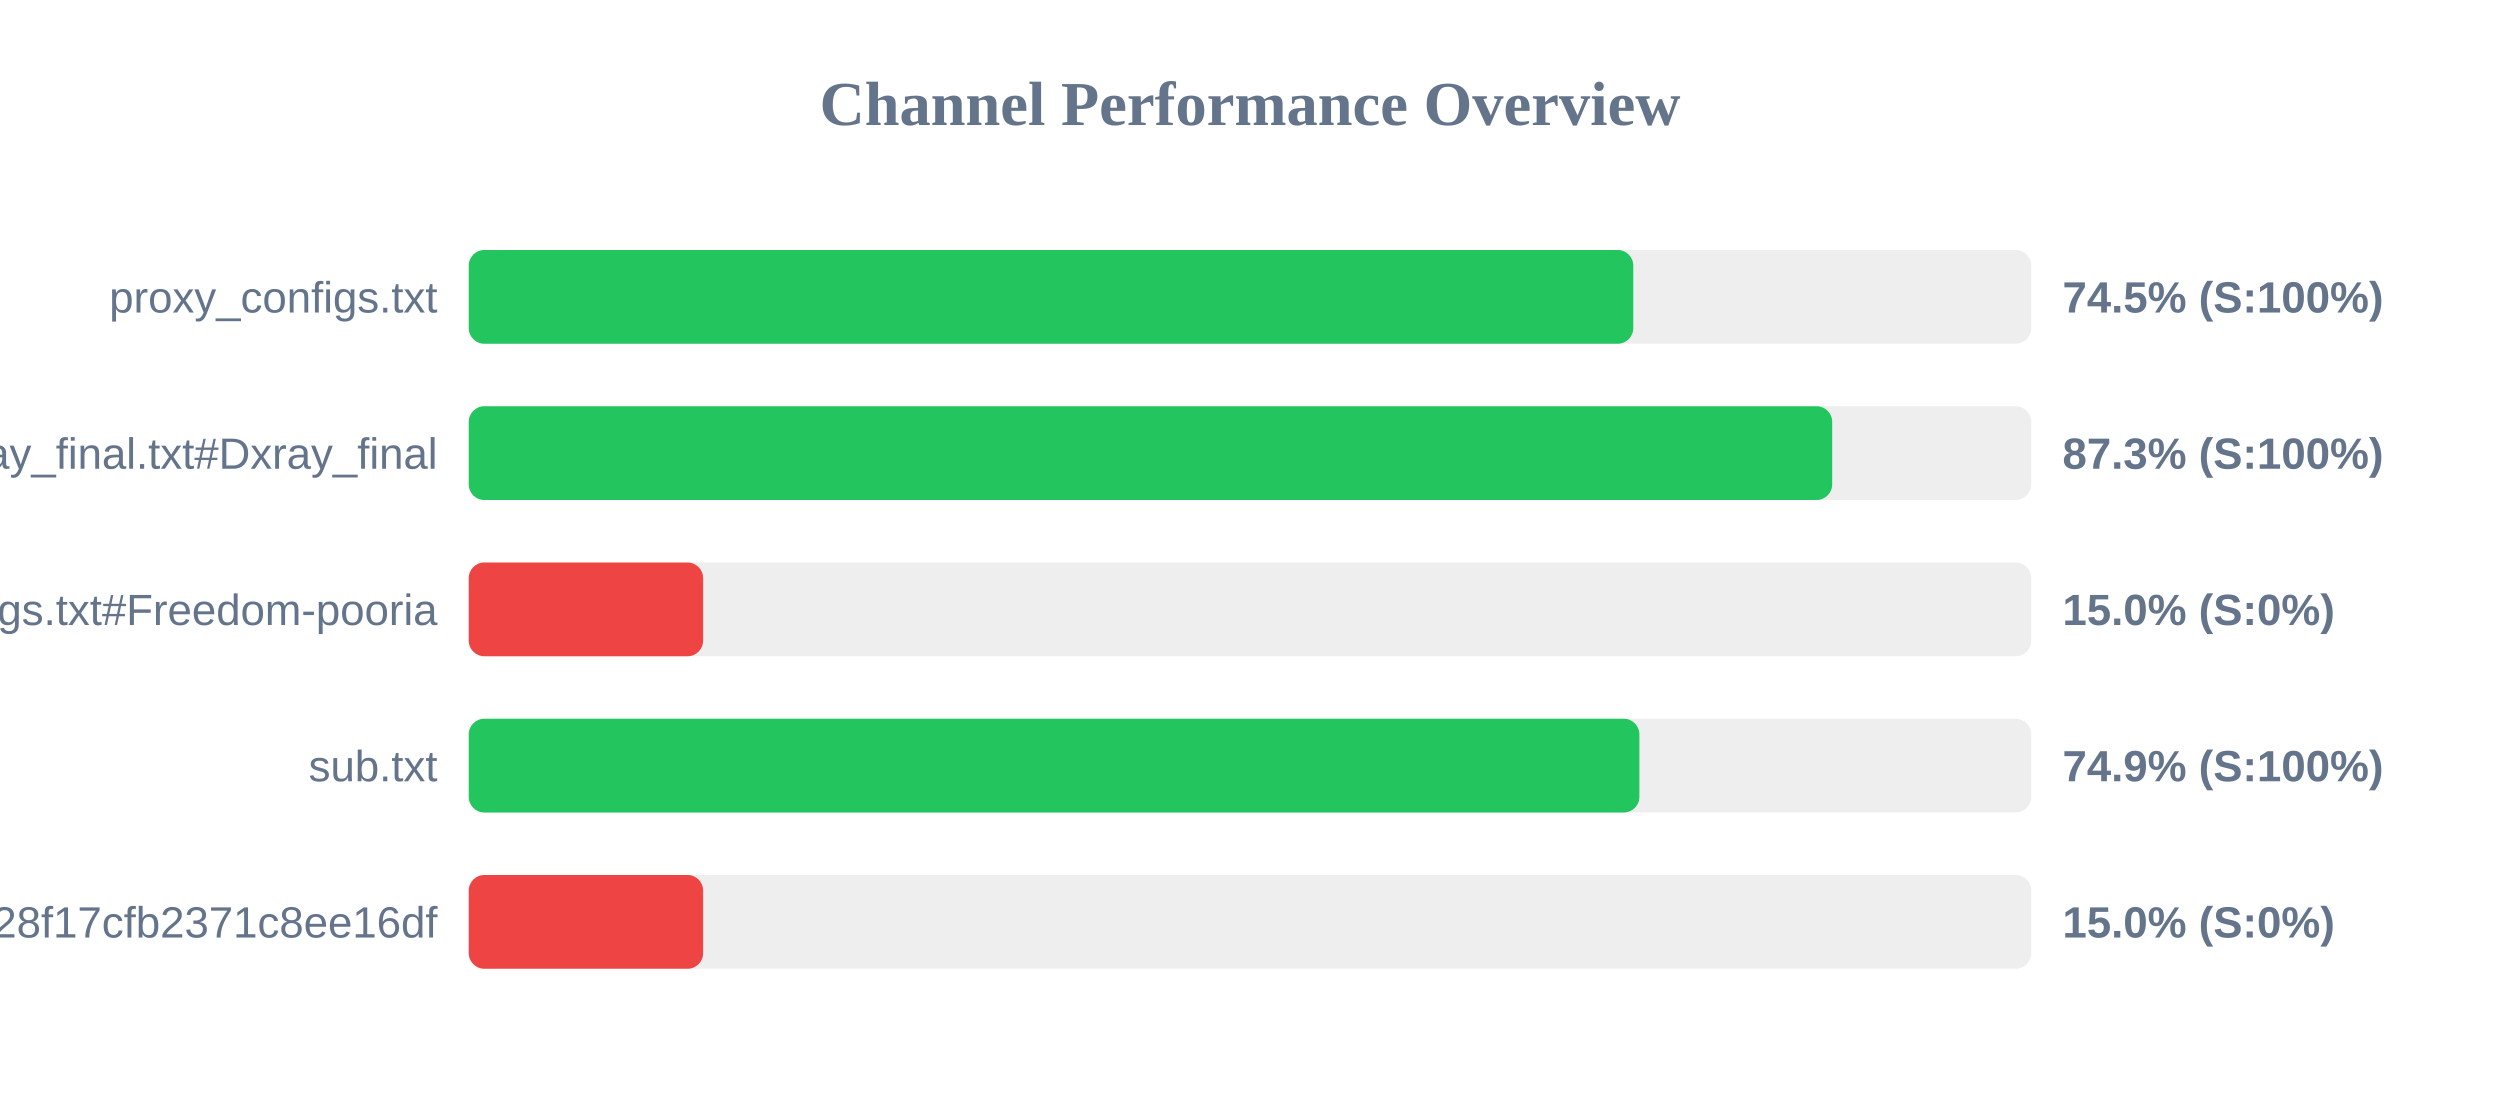
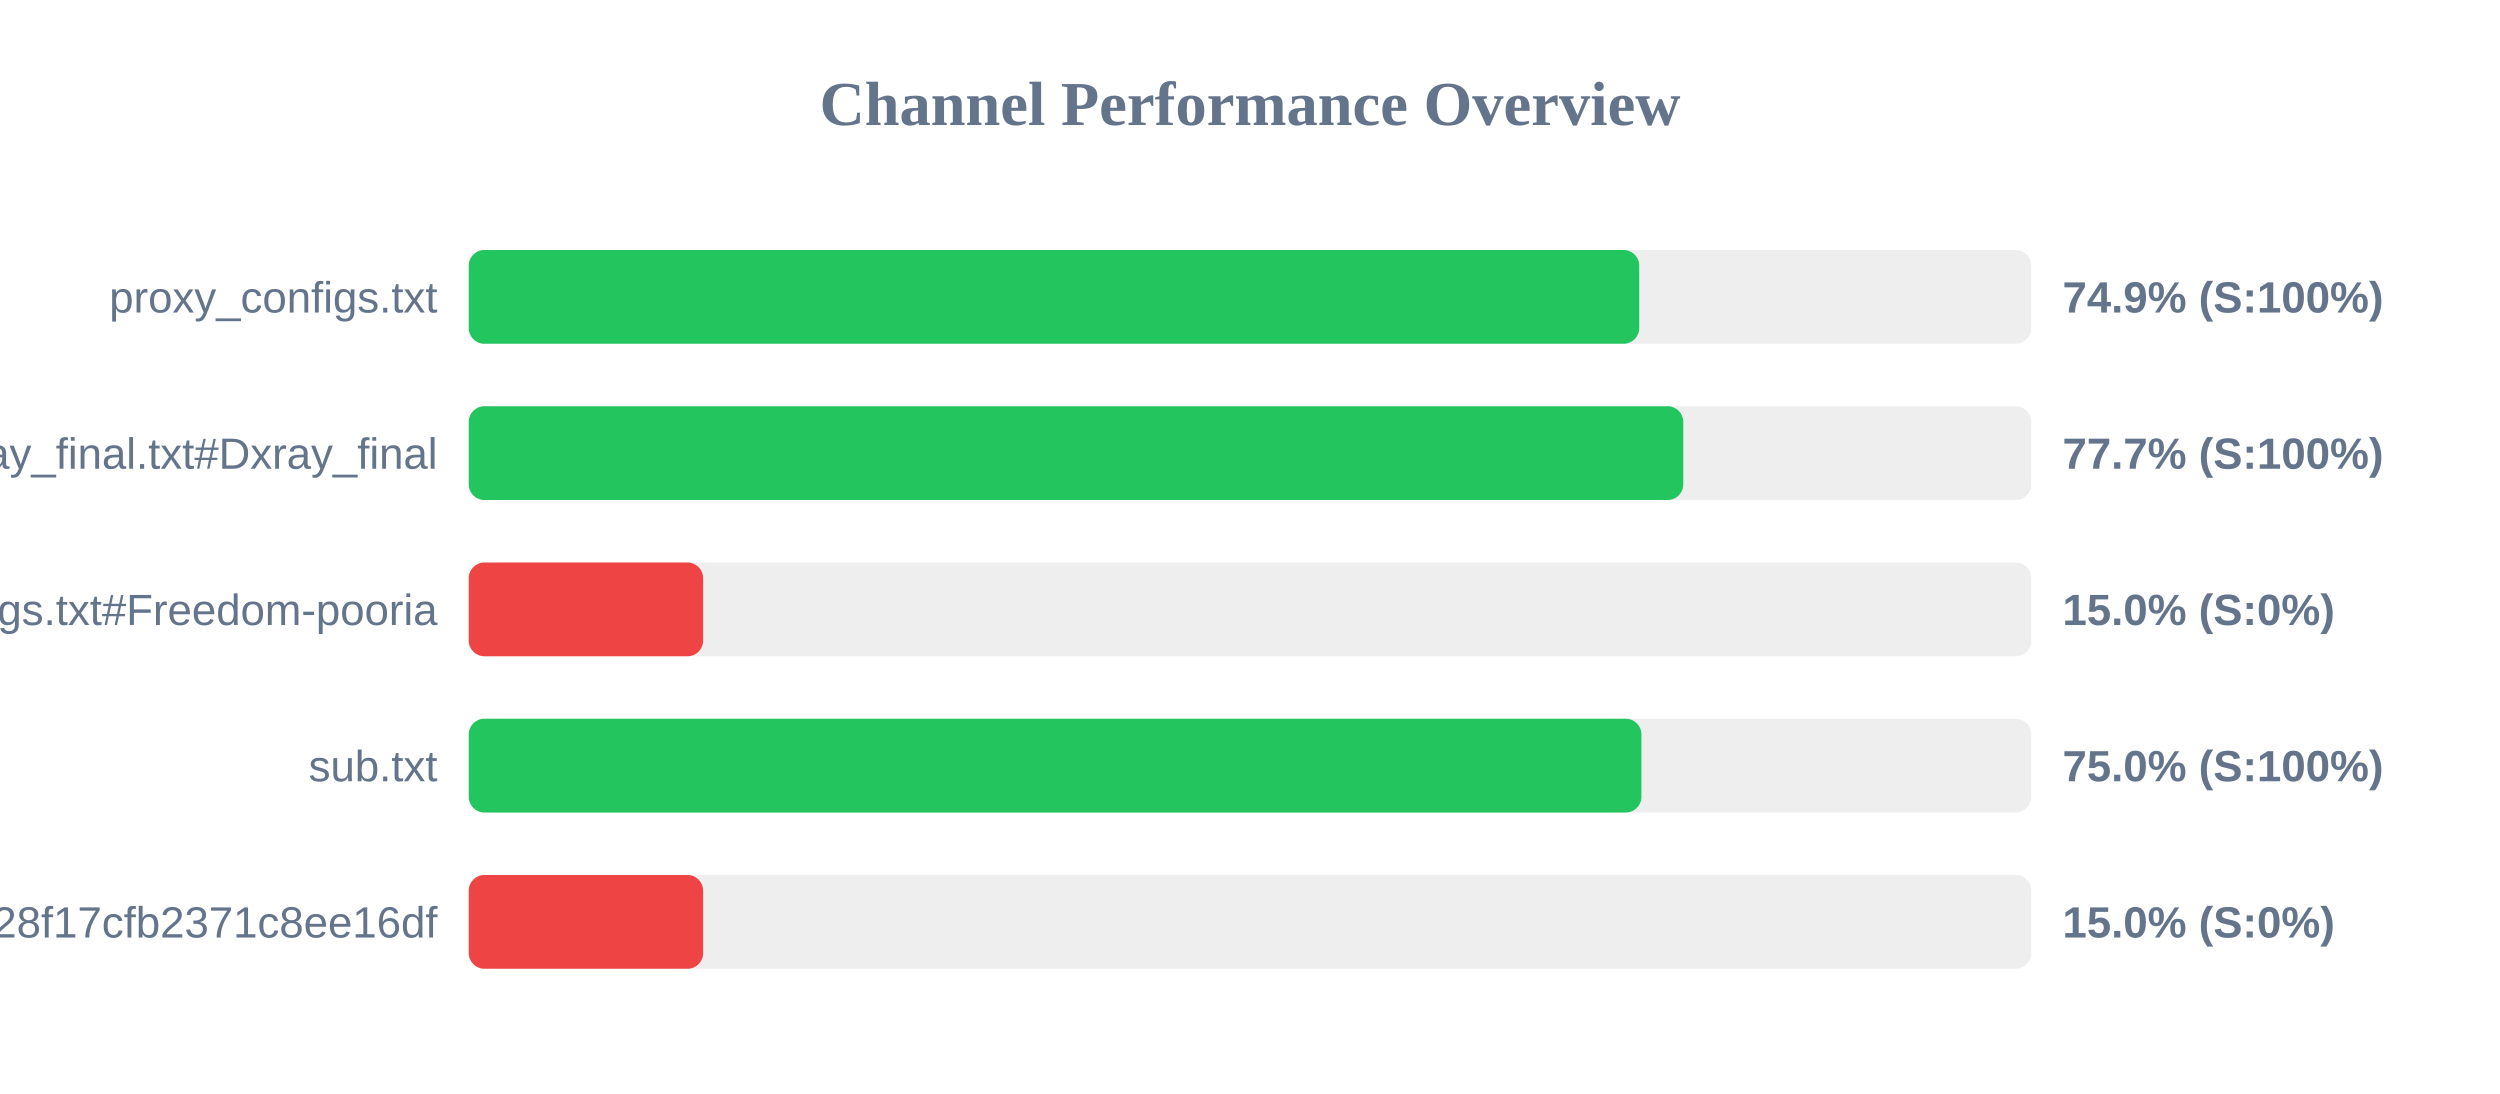
<svg xmlns="http://www.w3.org/2000/svg" width="800" height="350" version="1.1">
  <style>
        .row { font: 14px Arial; fill: #64748b; }
        .score { font: bold 14px Arial; fill: #64748b; }
    </style>
  <text x="400" y="40" text-anchor="middle" font-size="20px" font-weight="bold" fill="#64748b">Channel Performance Overview</text>
  <rect x="150" y="80" width="500" height="30" fill="#eee" rx="5" />
-   <rect x="150" y="80" width="372.65" height="30" fill="#22c55e" rx="5" />
+   <rect x="150" y="80" width="374.55" height="30" fill="#22c55e" rx="5" />
  <text x="140" y="100" text-anchor="end" class="row">proxy_configs.txt</text>
-   <text x="660" y="100" text-anchor="start" class="score">74.5% (S:100%)</text>
+   <text x="660" y="100" text-anchor="start" class="score">74.9% (S:100%)</text>
  <rect x="150" y="130" width="500" height="30" fill="#eee" rx="5" />
-   <rect x="150" y="130" width="436.3" height="30" fill="#22c55e" rx="5" />
+   <rect x="150" y="130" width="388.65" height="30" fill="#22c55e" rx="5" />
  <text x="140" y="150" text-anchor="end" class="row">xray_final.txt#Dxray_final</text>
-   <text x="660" y="150" text-anchor="start" class="score">87.3% (S:100%)</text>
+   <text x="660" y="150" text-anchor="start" class="score">77.7% (S:100%)</text>
  <rect x="150" y="180" width="500" height="30" fill="#eee" rx="5" />
  <rect x="150" y="180" width="75.0" height="30" fill="#ef4444" rx="5" />
  <text x="140" y="200" text-anchor="end" class="row">v2ray_configs.txt#Freedom-pooria</text>
  <text x="660" y="200" text-anchor="start" class="score">15.0% (S:0%)</text>
  <rect x="150" y="230" width="500" height="30" fill="#eee" rx="5" />
-   <rect x="150" y="230" width="374.6" height="30" fill="#22c55e" rx="5" />
+   <rect x="150" y="230" width="375.25" height="30" fill="#22c55e" rx="5" />
  <text x="140" y="250" text-anchor="end" class="row">sub.txt</text>
-   <text x="660" y="250" text-anchor="start" class="score">74.9% (S:100%)</text>
+   <text x="660" y="250" text-anchor="start" class="score">75.0% (S:100%)</text>
  <rect x="150" y="280" width="500" height="30" fill="#eee" rx="5" />
  <rect x="150" y="280" width="75.0" height="30" fill="#ef4444" rx="5" />
  <text x="140" y="300" text-anchor="end" class="row">?token=fedfed7b41b828f17cfb2371c8ee16df</text>
  <text x="660" y="300" text-anchor="start" class="score">15.0% (S:0%)</text>
</svg>
